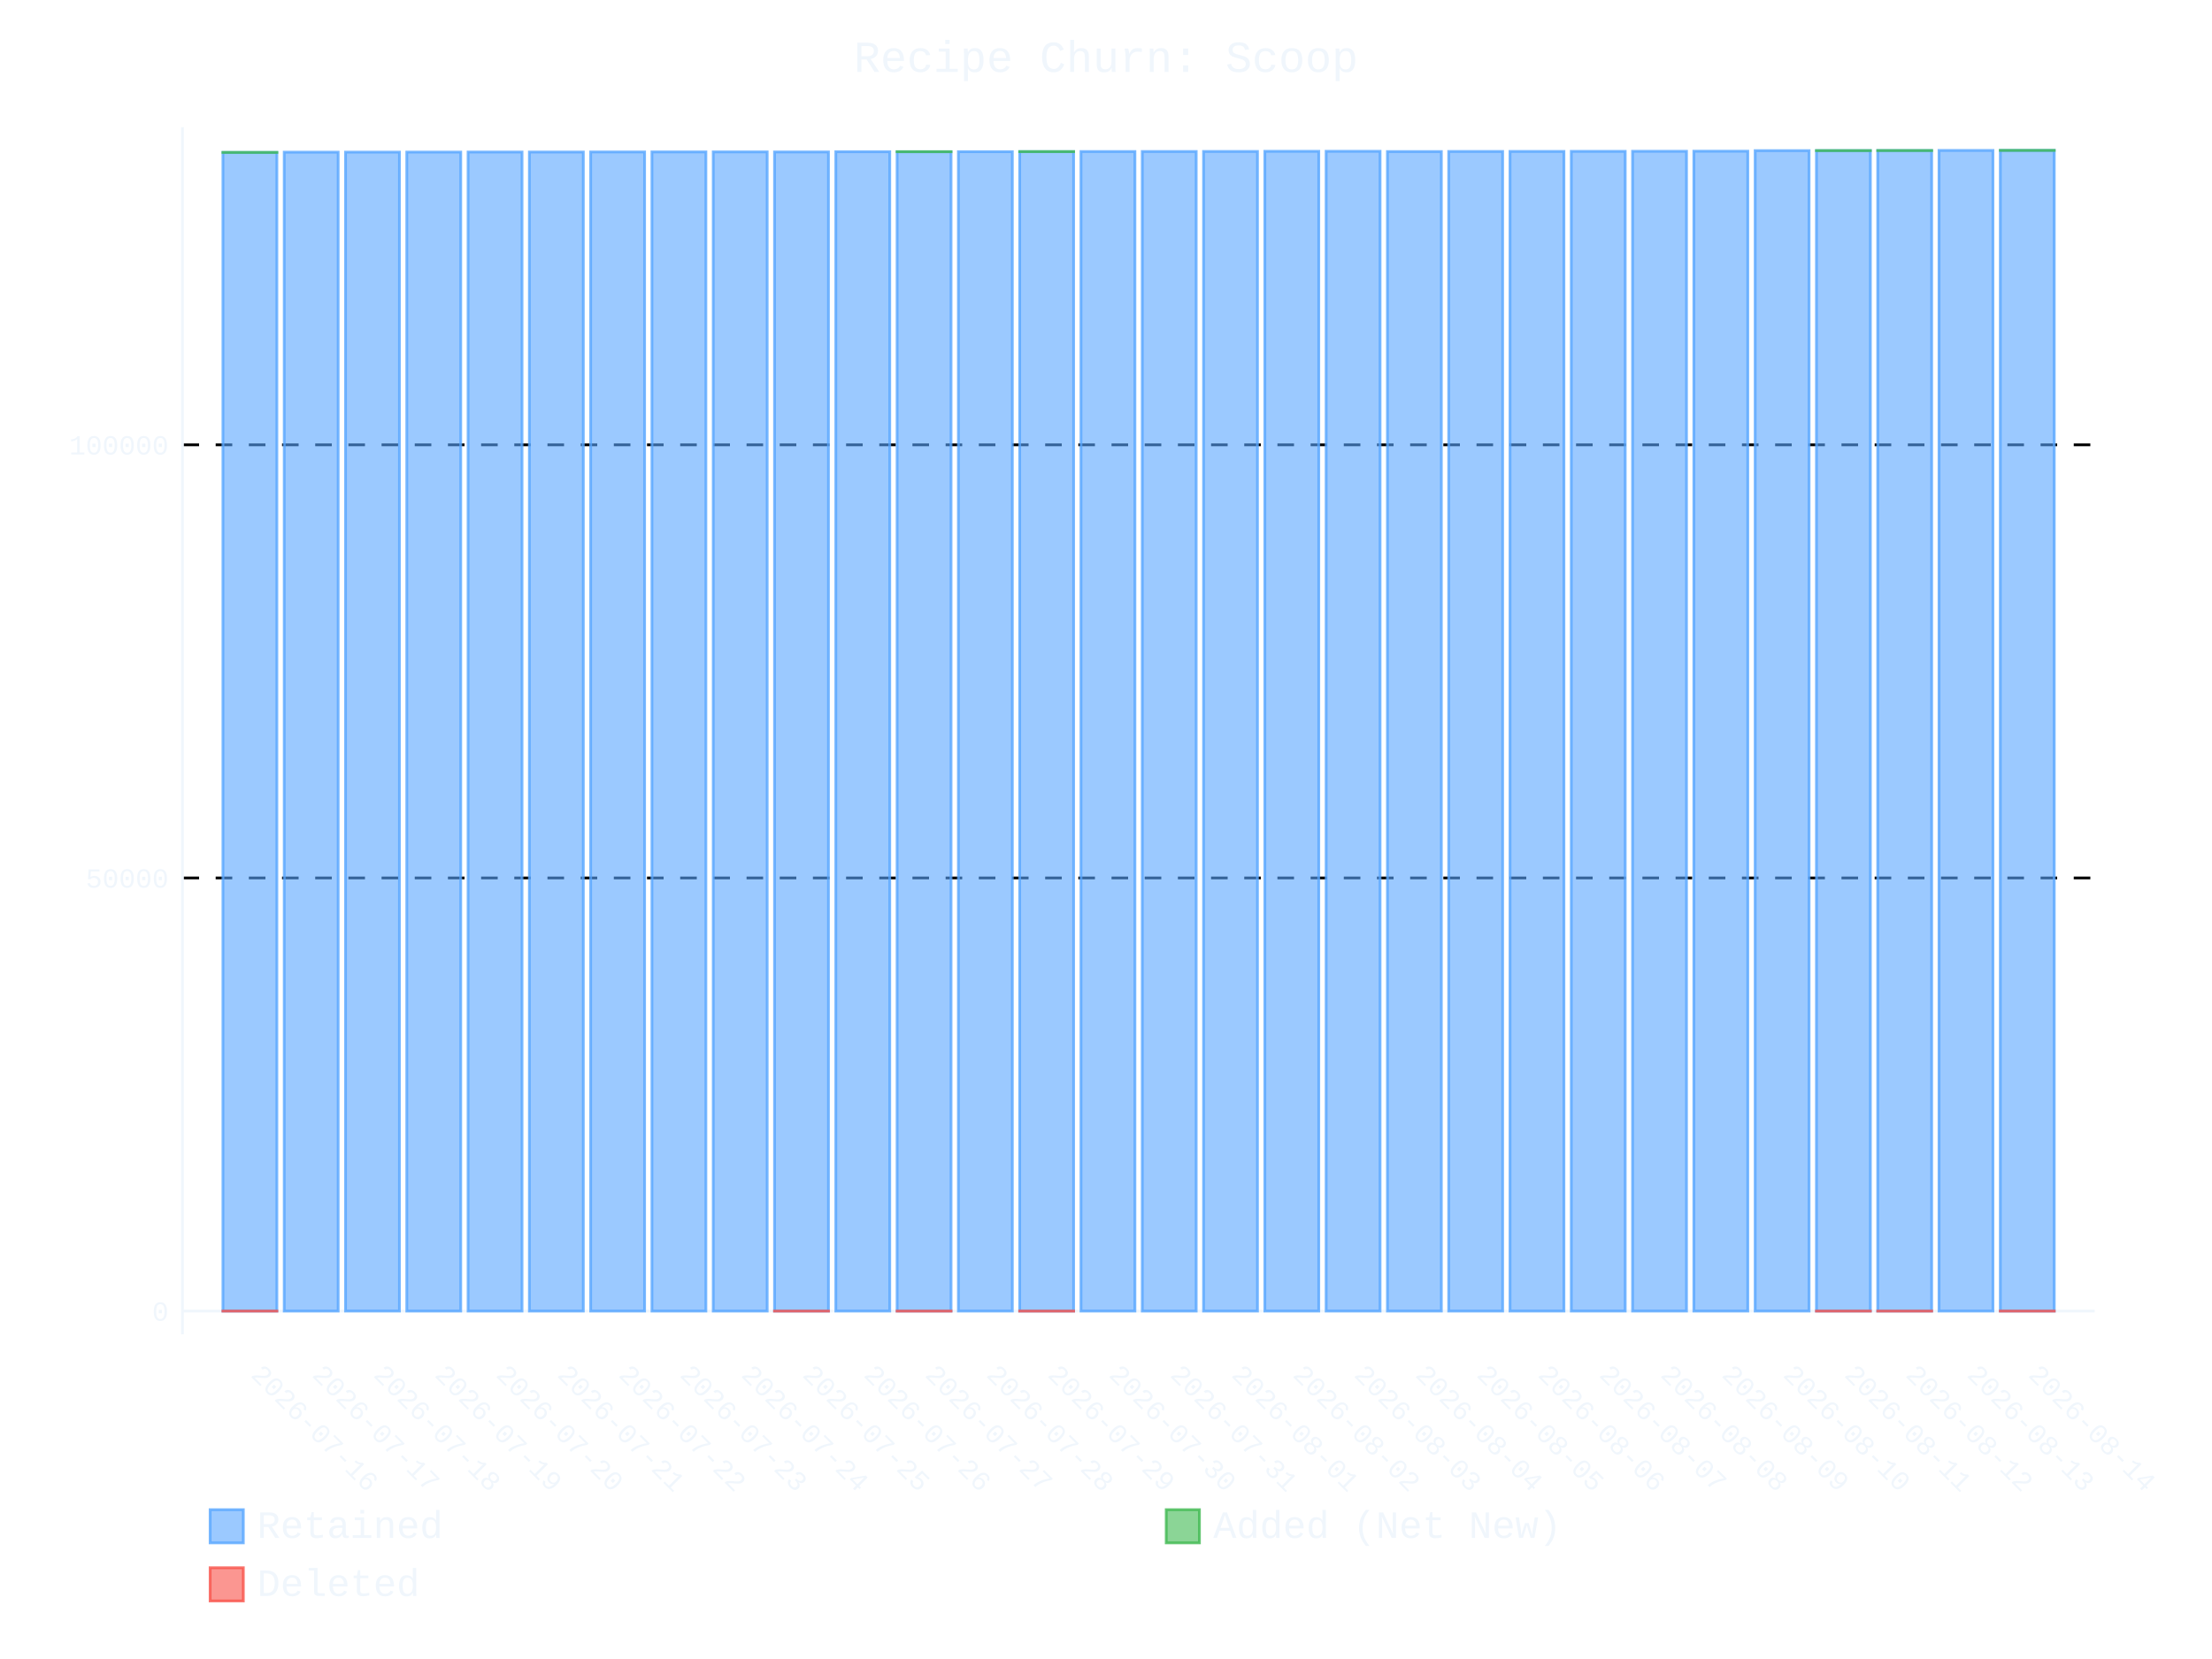
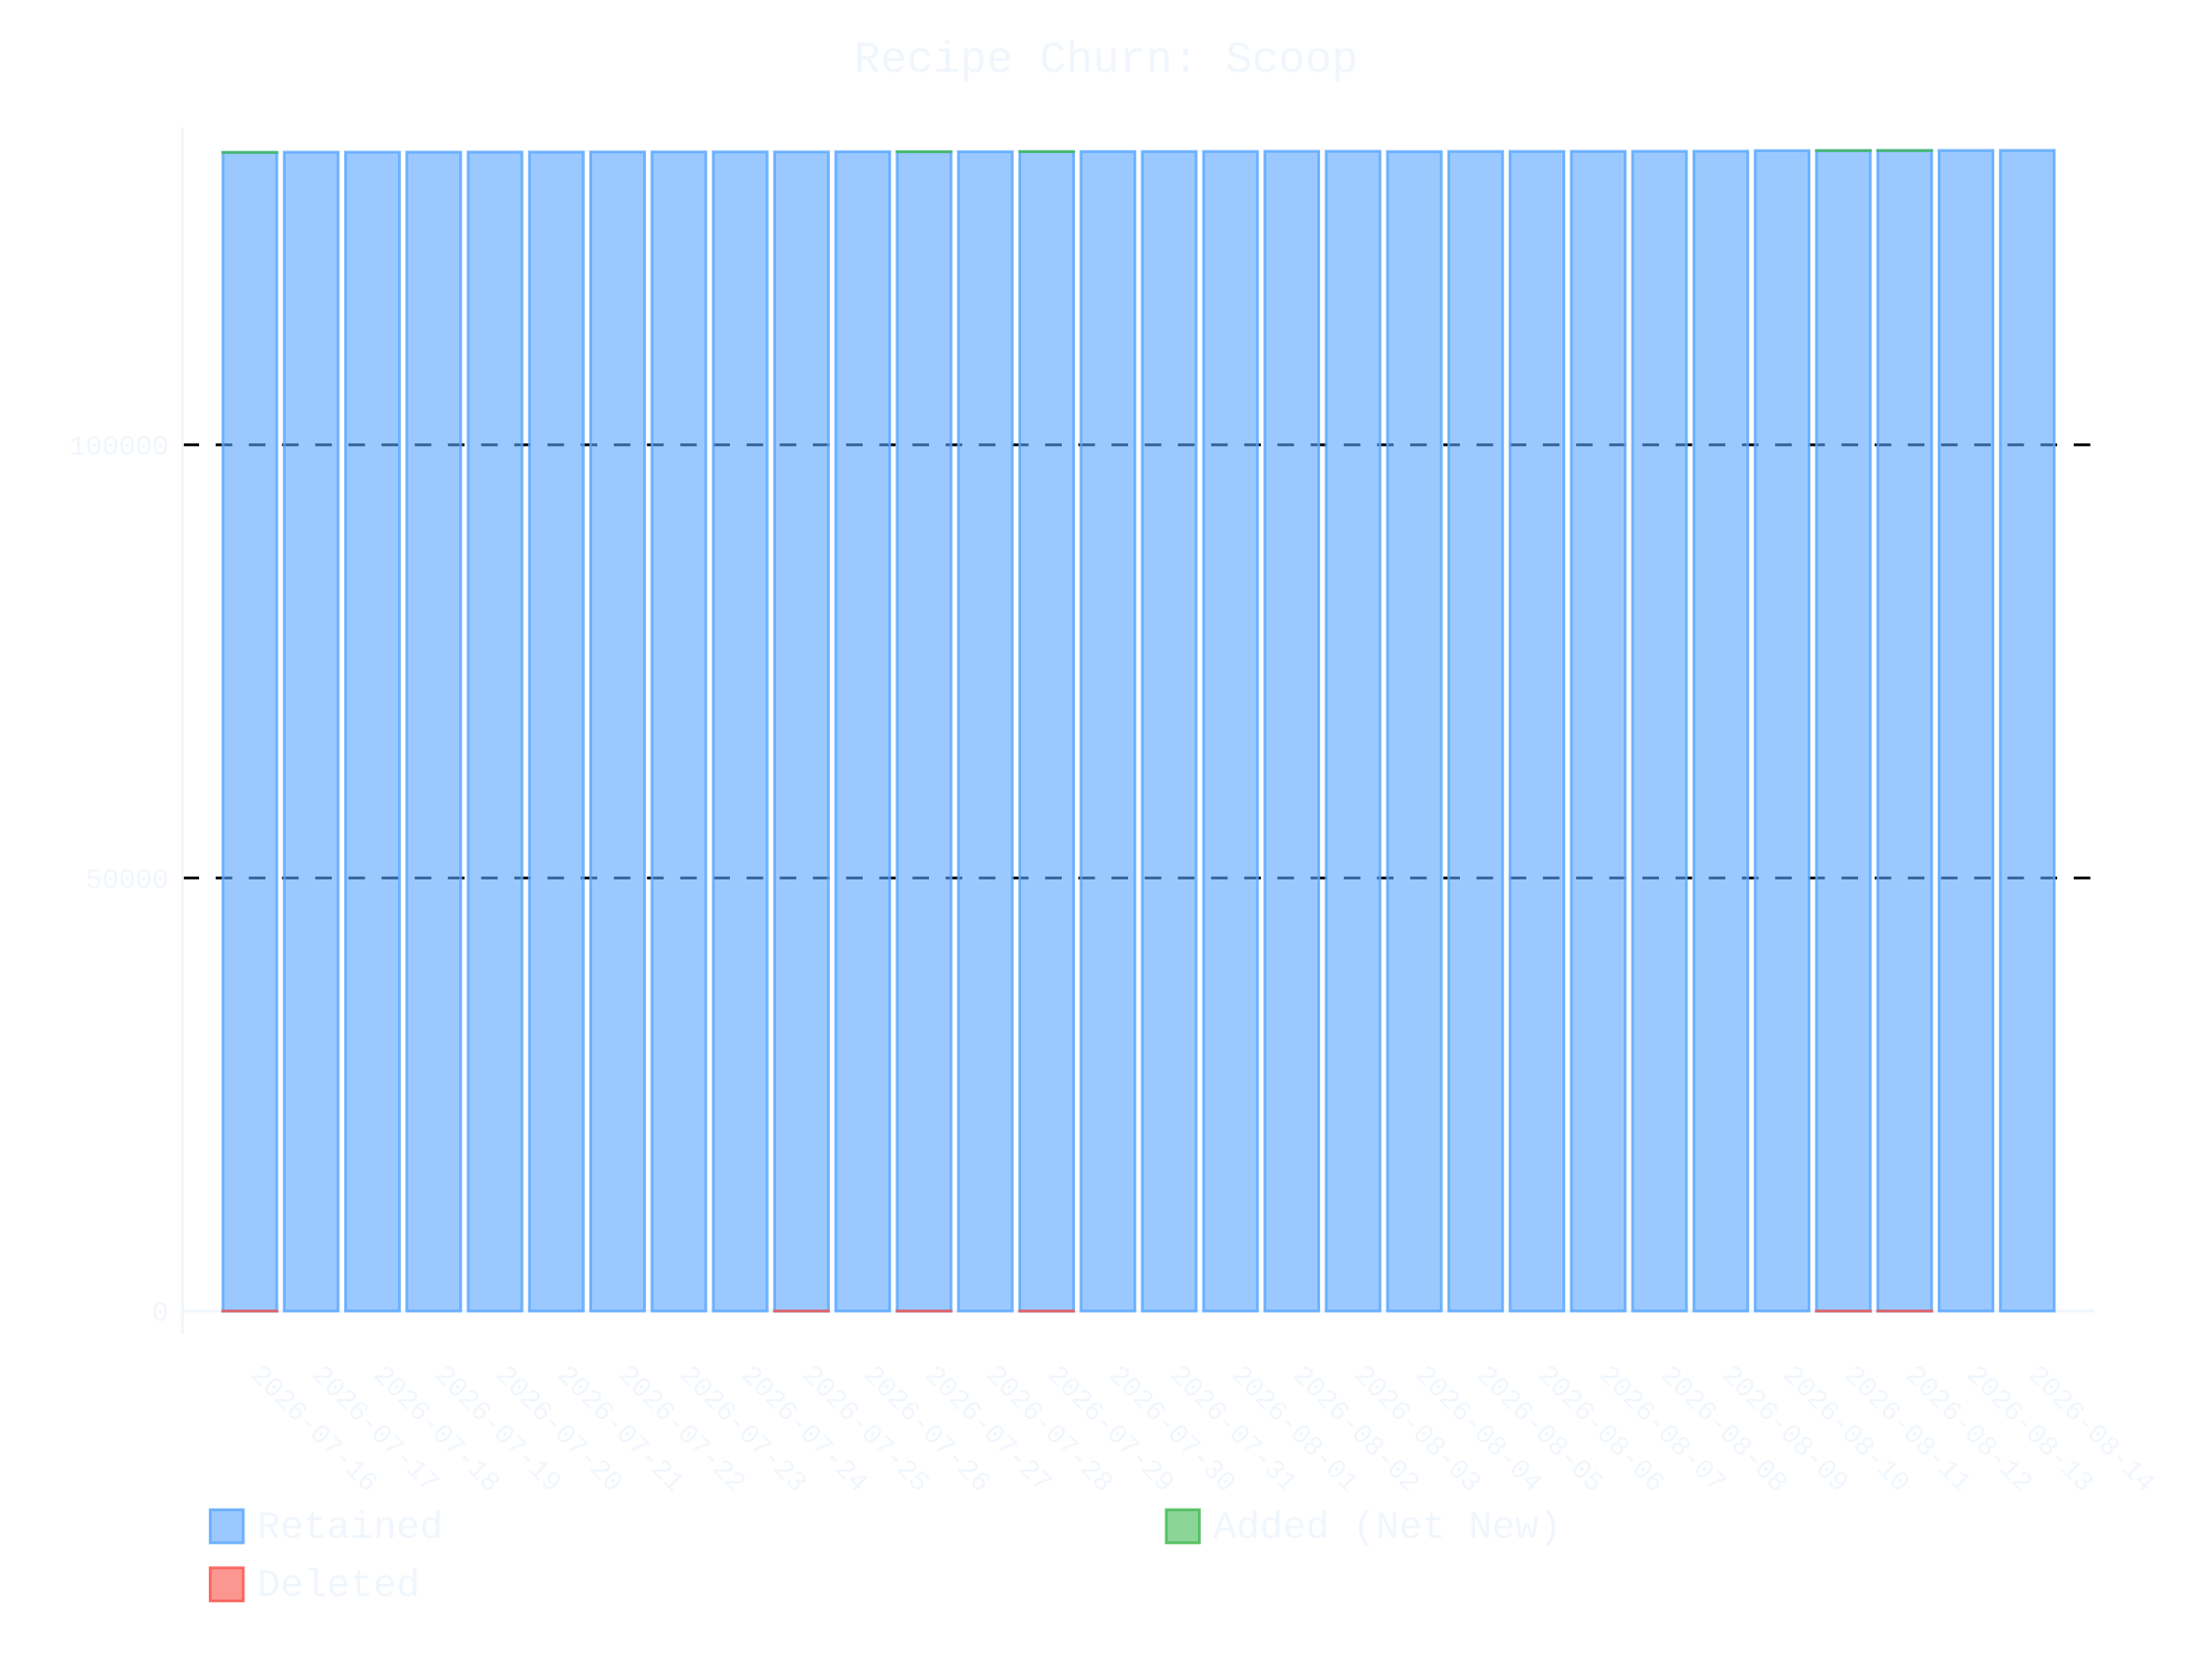
- <svg xmlns="http://www.w3.org/2000/svg" id="chart-7a1ff780-8d83-4e7b-adf7-26cdc586573e" class="pygal-chart" viewBox="0 0 800 600">
+ <svg xmlns="http://www.w3.org/2000/svg" id="chart-4502ed63-531d-41f8-8bf2-ad28dbf68a5e" class="pygal-chart" viewBox="0 0 800 600">
  <defs>
-     <style type="text/css">#chart-7a1ff780-8d83-4e7b-adf7-26cdc586573e{-webkit-user-select:none;-webkit-font-smoothing:antialiased;font-family:Consolas,"Liberation Mono",Menlo,Courier,monospace}#chart-7a1ff780-8d83-4e7b-adf7-26cdc586573e .title{font-family:Consolas,"Liberation Mono",Menlo,Courier,monospace;font-size:16px}#chart-7a1ff780-8d83-4e7b-adf7-26cdc586573e .legends .legend text{font-family:Consolas,"Liberation Mono",Menlo,Courier,monospace;font-size:14px}#chart-7a1ff780-8d83-4e7b-adf7-26cdc586573e .axis text{font-family:Consolas,"Liberation Mono",Menlo,Courier,monospace;font-size:10px}#chart-7a1ff780-8d83-4e7b-adf7-26cdc586573e .axis text.major{font-family:Consolas,"Liberation Mono",Menlo,Courier,monospace;font-size:10px}#chart-7a1ff780-8d83-4e7b-adf7-26cdc586573e .text-overlay text.value{font-family:Consolas,"Liberation Mono",Menlo,Courier,monospace;font-size:16px}#chart-7a1ff780-8d83-4e7b-adf7-26cdc586573e .text-overlay text.label{font-family:Consolas,"Liberation Mono",Menlo,Courier,monospace;font-size:10px}#chart-7a1ff780-8d83-4e7b-adf7-26cdc586573e .tooltip{font-family:Consolas,"Liberation Mono",Menlo,Courier,monospace;font-size:14px}#chart-7a1ff780-8d83-4e7b-adf7-26cdc586573e text.no_data{font-family:Consolas,"Liberation Mono",Menlo,Courier,monospace;font-size:64px}
- #chart-7a1ff780-8d83-4e7b-adf7-26cdc586573e{background-color:transparent}#chart-7a1ff780-8d83-4e7b-adf7-26cdc586573e path,#chart-7a1ff780-8d83-4e7b-adf7-26cdc586573e line,#chart-7a1ff780-8d83-4e7b-adf7-26cdc586573e rect,#chart-7a1ff780-8d83-4e7b-adf7-26cdc586573e circle{-webkit-transition:400ms ease-in;-moz-transition:400ms ease-in;transition:400ms ease-in}#chart-7a1ff780-8d83-4e7b-adf7-26cdc586573e .graph &gt; .background{fill:transparent}#chart-7a1ff780-8d83-4e7b-adf7-26cdc586573e .plot &gt; .background{fill:transparent}#chart-7a1ff780-8d83-4e7b-adf7-26cdc586573e .graph{fill:#f0f6fc}#chart-7a1ff780-8d83-4e7b-adf7-26cdc586573e text.no_data{fill:#f0f6fc}#chart-7a1ff780-8d83-4e7b-adf7-26cdc586573e .title{fill:#f0f6fc}#chart-7a1ff780-8d83-4e7b-adf7-26cdc586573e .legends .legend text{fill:#f0f6fc}#chart-7a1ff780-8d83-4e7b-adf7-26cdc586573e .legends .legend:hover text{fill:#f0f6fc}#chart-7a1ff780-8d83-4e7b-adf7-26cdc586573e .axis .line{stroke:#f0f6fc}#chart-7a1ff780-8d83-4e7b-adf7-26cdc586573e .axis .guide.line{stroke:#9198a1}#chart-7a1ff780-8d83-4e7b-adf7-26cdc586573e .axis .major.line{stroke:#f0f6fc}#chart-7a1ff780-8d83-4e7b-adf7-26cdc586573e .axis text.major{fill:#f0f6fc}#chart-7a1ff780-8d83-4e7b-adf7-26cdc586573e .axis.y .guides:hover .guide.line,#chart-7a1ff780-8d83-4e7b-adf7-26cdc586573e .line-graph .axis.x .guides:hover .guide.line,#chart-7a1ff780-8d83-4e7b-adf7-26cdc586573e .stackedline-graph .axis.x .guides:hover .guide.line,#chart-7a1ff780-8d83-4e7b-adf7-26cdc586573e .xy-graph .axis.x .guides:hover .guide.line{stroke:#f0f6fc}#chart-7a1ff780-8d83-4e7b-adf7-26cdc586573e .axis .guides:hover text{fill:#f0f6fc}#chart-7a1ff780-8d83-4e7b-adf7-26cdc586573e .reactive{fill-opacity:.6;stroke-opacity:.8;stroke-width:1}#chart-7a1ff780-8d83-4e7b-adf7-26cdc586573e .ci{stroke:#f0f6fc}#chart-7a1ff780-8d83-4e7b-adf7-26cdc586573e .reactive.active,#chart-7a1ff780-8d83-4e7b-adf7-26cdc586573e .active .reactive{fill-opacity:.9;stroke-opacity:.9;stroke-width:4}#chart-7a1ff780-8d83-4e7b-adf7-26cdc586573e .ci .reactive.active{stroke-width:1.5}#chart-7a1ff780-8d83-4e7b-adf7-26cdc586573e .series text{fill:#f0f6fc}#chart-7a1ff780-8d83-4e7b-adf7-26cdc586573e .tooltip rect{fill:transparent;stroke:#f0f6fc;-webkit-transition:opacity 400ms ease-in;-moz-transition:opacity 400ms ease-in;transition:opacity 400ms ease-in}#chart-7a1ff780-8d83-4e7b-adf7-26cdc586573e .tooltip .label{fill:#f0f6fc}#chart-7a1ff780-8d83-4e7b-adf7-26cdc586573e .tooltip .label{fill:#f0f6fc}#chart-7a1ff780-8d83-4e7b-adf7-26cdc586573e .tooltip .legend{font-size:.8em;fill:#9198a1}#chart-7a1ff780-8d83-4e7b-adf7-26cdc586573e .tooltip .x_label{font-size:.6em;fill:#f0f6fc}#chart-7a1ff780-8d83-4e7b-adf7-26cdc586573e .tooltip .xlink{font-size:.5em;text-decoration:underline}#chart-7a1ff780-8d83-4e7b-adf7-26cdc586573e .tooltip .value{font-size:1.5em}#chart-7a1ff780-8d83-4e7b-adf7-26cdc586573e .bound{font-size:.5em}#chart-7a1ff780-8d83-4e7b-adf7-26cdc586573e .max-value{font-size:.75em;fill:#9198a1}#chart-7a1ff780-8d83-4e7b-adf7-26cdc586573e .map-element{fill:transparent;stroke:#9198a1 !important}#chart-7a1ff780-8d83-4e7b-adf7-26cdc586573e .map-element .reactive{fill-opacity:inherit;stroke-opacity:inherit}#chart-7a1ff780-8d83-4e7b-adf7-26cdc586573e .color-0,#chart-7a1ff780-8d83-4e7b-adf7-26cdc586573e .color-0 a:visited{stroke:#58a6ff;fill:#58a6ff}#chart-7a1ff780-8d83-4e7b-adf7-26cdc586573e .color-1,#chart-7a1ff780-8d83-4e7b-adf7-26cdc586573e .color-1 a:visited{stroke:#3fb950;fill:#3fb950}#chart-7a1ff780-8d83-4e7b-adf7-26cdc586573e .color-2,#chart-7a1ff780-8d83-4e7b-adf7-26cdc586573e .color-2 a:visited{stroke:#f85149;fill:#f85149}#chart-7a1ff780-8d83-4e7b-adf7-26cdc586573e .text-overlay .color-0 text{fill:black}#chart-7a1ff780-8d83-4e7b-adf7-26cdc586573e .text-overlay .color-1 text{fill:black}#chart-7a1ff780-8d83-4e7b-adf7-26cdc586573e .text-overlay .color-2 text{fill:black}
- #chart-7a1ff780-8d83-4e7b-adf7-26cdc586573e text.no_data{text-anchor:middle}#chart-7a1ff780-8d83-4e7b-adf7-26cdc586573e .guide.line{fill:none}#chart-7a1ff780-8d83-4e7b-adf7-26cdc586573e .centered{text-anchor:middle}#chart-7a1ff780-8d83-4e7b-adf7-26cdc586573e .title{text-anchor:middle}#chart-7a1ff780-8d83-4e7b-adf7-26cdc586573e .legends .legend text{fill-opacity:1}#chart-7a1ff780-8d83-4e7b-adf7-26cdc586573e .axis.x text{text-anchor:middle}#chart-7a1ff780-8d83-4e7b-adf7-26cdc586573e .axis.x:not(.web) text[transform]{text-anchor:start}#chart-7a1ff780-8d83-4e7b-adf7-26cdc586573e .axis.x:not(.web) text[transform].backwards{text-anchor:end}#chart-7a1ff780-8d83-4e7b-adf7-26cdc586573e .axis.y text{text-anchor:end}#chart-7a1ff780-8d83-4e7b-adf7-26cdc586573e .axis.y text[transform].backwards{text-anchor:start}#chart-7a1ff780-8d83-4e7b-adf7-26cdc586573e .axis.y2 text{text-anchor:start}#chart-7a1ff780-8d83-4e7b-adf7-26cdc586573e .axis.y2 text[transform].backwards{text-anchor:end}#chart-7a1ff780-8d83-4e7b-adf7-26cdc586573e .axis .guide.line{stroke-dasharray:4,4;stroke:black}#chart-7a1ff780-8d83-4e7b-adf7-26cdc586573e .axis .major.guide.line{stroke-dasharray:6,6;stroke:black}#chart-7a1ff780-8d83-4e7b-adf7-26cdc586573e .horizontal .axis.y .guide.line,#chart-7a1ff780-8d83-4e7b-adf7-26cdc586573e .horizontal .axis.y2 .guide.line,#chart-7a1ff780-8d83-4e7b-adf7-26cdc586573e .vertical .axis.x .guide.line{opacity:0}#chart-7a1ff780-8d83-4e7b-adf7-26cdc586573e .horizontal .axis.always_show .guide.line,#chart-7a1ff780-8d83-4e7b-adf7-26cdc586573e .vertical .axis.always_show .guide.line{opacity:1 !important}#chart-7a1ff780-8d83-4e7b-adf7-26cdc586573e .axis.y .guides:hover .guide.line,#chart-7a1ff780-8d83-4e7b-adf7-26cdc586573e .axis.y2 .guides:hover .guide.line,#chart-7a1ff780-8d83-4e7b-adf7-26cdc586573e .axis.x .guides:hover .guide.line{opacity:1}#chart-7a1ff780-8d83-4e7b-adf7-26cdc586573e .axis .guides:hover text{opacity:1}#chart-7a1ff780-8d83-4e7b-adf7-26cdc586573e .nofill{fill:none}#chart-7a1ff780-8d83-4e7b-adf7-26cdc586573e .subtle-fill{fill-opacity:.2}#chart-7a1ff780-8d83-4e7b-adf7-26cdc586573e .dot{stroke-width:1px;fill-opacity:1;stroke-opacity:1}#chart-7a1ff780-8d83-4e7b-adf7-26cdc586573e .dot.active{stroke-width:5px}#chart-7a1ff780-8d83-4e7b-adf7-26cdc586573e .dot.negative{fill:transparent}#chart-7a1ff780-8d83-4e7b-adf7-26cdc586573e text,#chart-7a1ff780-8d83-4e7b-adf7-26cdc586573e tspan{stroke:none !important}#chart-7a1ff780-8d83-4e7b-adf7-26cdc586573e .series text.active{opacity:1}#chart-7a1ff780-8d83-4e7b-adf7-26cdc586573e .tooltip rect{fill-opacity:.95;stroke-width:.5}#chart-7a1ff780-8d83-4e7b-adf7-26cdc586573e .tooltip text{fill-opacity:1}#chart-7a1ff780-8d83-4e7b-adf7-26cdc586573e .showable{visibility:hidden}#chart-7a1ff780-8d83-4e7b-adf7-26cdc586573e .showable.shown{visibility:visible}#chart-7a1ff780-8d83-4e7b-adf7-26cdc586573e .gauge-background{fill:rgba(229,229,229,1);stroke:none}#chart-7a1ff780-8d83-4e7b-adf7-26cdc586573e .bg-lines{stroke:transparent;stroke-width:2px}</style>
+     <style type="text/css">#chart-4502ed63-531d-41f8-8bf2-ad28dbf68a5e{-webkit-user-select:none;-webkit-font-smoothing:antialiased;font-family:Consolas,"Liberation Mono",Menlo,Courier,monospace}#chart-4502ed63-531d-41f8-8bf2-ad28dbf68a5e .title{font-family:Consolas,"Liberation Mono",Menlo,Courier,monospace;font-size:16px}#chart-4502ed63-531d-41f8-8bf2-ad28dbf68a5e .legends .legend text{font-family:Consolas,"Liberation Mono",Menlo,Courier,monospace;font-size:14px}#chart-4502ed63-531d-41f8-8bf2-ad28dbf68a5e .axis text{font-family:Consolas,"Liberation Mono",Menlo,Courier,monospace;font-size:10px}#chart-4502ed63-531d-41f8-8bf2-ad28dbf68a5e .axis text.major{font-family:Consolas,"Liberation Mono",Menlo,Courier,monospace;font-size:10px}#chart-4502ed63-531d-41f8-8bf2-ad28dbf68a5e .text-overlay text.value{font-family:Consolas,"Liberation Mono",Menlo,Courier,monospace;font-size:16px}#chart-4502ed63-531d-41f8-8bf2-ad28dbf68a5e .text-overlay text.label{font-family:Consolas,"Liberation Mono",Menlo,Courier,monospace;font-size:10px}#chart-4502ed63-531d-41f8-8bf2-ad28dbf68a5e .tooltip{font-family:Consolas,"Liberation Mono",Menlo,Courier,monospace;font-size:14px}#chart-4502ed63-531d-41f8-8bf2-ad28dbf68a5e text.no_data{font-family:Consolas,"Liberation Mono",Menlo,Courier,monospace;font-size:64px}
+ #chart-4502ed63-531d-41f8-8bf2-ad28dbf68a5e{background-color:transparent}#chart-4502ed63-531d-41f8-8bf2-ad28dbf68a5e path,#chart-4502ed63-531d-41f8-8bf2-ad28dbf68a5e line,#chart-4502ed63-531d-41f8-8bf2-ad28dbf68a5e rect,#chart-4502ed63-531d-41f8-8bf2-ad28dbf68a5e circle{-webkit-transition:400ms ease-in;-moz-transition:400ms ease-in;transition:400ms ease-in}#chart-4502ed63-531d-41f8-8bf2-ad28dbf68a5e .graph &gt; .background{fill:transparent}#chart-4502ed63-531d-41f8-8bf2-ad28dbf68a5e .plot &gt; .background{fill:transparent}#chart-4502ed63-531d-41f8-8bf2-ad28dbf68a5e .graph{fill:#f0f6fc}#chart-4502ed63-531d-41f8-8bf2-ad28dbf68a5e text.no_data{fill:#f0f6fc}#chart-4502ed63-531d-41f8-8bf2-ad28dbf68a5e .title{fill:#f0f6fc}#chart-4502ed63-531d-41f8-8bf2-ad28dbf68a5e .legends .legend text{fill:#f0f6fc}#chart-4502ed63-531d-41f8-8bf2-ad28dbf68a5e .legends .legend:hover text{fill:#f0f6fc}#chart-4502ed63-531d-41f8-8bf2-ad28dbf68a5e .axis .line{stroke:#f0f6fc}#chart-4502ed63-531d-41f8-8bf2-ad28dbf68a5e .axis .guide.line{stroke:#9198a1}#chart-4502ed63-531d-41f8-8bf2-ad28dbf68a5e .axis .major.line{stroke:#f0f6fc}#chart-4502ed63-531d-41f8-8bf2-ad28dbf68a5e .axis text.major{fill:#f0f6fc}#chart-4502ed63-531d-41f8-8bf2-ad28dbf68a5e .axis.y .guides:hover .guide.line,#chart-4502ed63-531d-41f8-8bf2-ad28dbf68a5e .line-graph .axis.x .guides:hover .guide.line,#chart-4502ed63-531d-41f8-8bf2-ad28dbf68a5e .stackedline-graph .axis.x .guides:hover .guide.line,#chart-4502ed63-531d-41f8-8bf2-ad28dbf68a5e .xy-graph .axis.x .guides:hover .guide.line{stroke:#f0f6fc}#chart-4502ed63-531d-41f8-8bf2-ad28dbf68a5e .axis .guides:hover text{fill:#f0f6fc}#chart-4502ed63-531d-41f8-8bf2-ad28dbf68a5e .reactive{fill-opacity:.6;stroke-opacity:.8;stroke-width:1}#chart-4502ed63-531d-41f8-8bf2-ad28dbf68a5e .ci{stroke:#f0f6fc}#chart-4502ed63-531d-41f8-8bf2-ad28dbf68a5e .reactive.active,#chart-4502ed63-531d-41f8-8bf2-ad28dbf68a5e .active .reactive{fill-opacity:.9;stroke-opacity:.9;stroke-width:4}#chart-4502ed63-531d-41f8-8bf2-ad28dbf68a5e .ci .reactive.active{stroke-width:1.5}#chart-4502ed63-531d-41f8-8bf2-ad28dbf68a5e .series text{fill:#f0f6fc}#chart-4502ed63-531d-41f8-8bf2-ad28dbf68a5e .tooltip rect{fill:transparent;stroke:#f0f6fc;-webkit-transition:opacity 400ms ease-in;-moz-transition:opacity 400ms ease-in;transition:opacity 400ms ease-in}#chart-4502ed63-531d-41f8-8bf2-ad28dbf68a5e .tooltip .label{fill:#f0f6fc}#chart-4502ed63-531d-41f8-8bf2-ad28dbf68a5e .tooltip .label{fill:#f0f6fc}#chart-4502ed63-531d-41f8-8bf2-ad28dbf68a5e .tooltip .legend{font-size:.8em;fill:#9198a1}#chart-4502ed63-531d-41f8-8bf2-ad28dbf68a5e .tooltip .x_label{font-size:.6em;fill:#f0f6fc}#chart-4502ed63-531d-41f8-8bf2-ad28dbf68a5e .tooltip .xlink{font-size:.5em;text-decoration:underline}#chart-4502ed63-531d-41f8-8bf2-ad28dbf68a5e .tooltip .value{font-size:1.5em}#chart-4502ed63-531d-41f8-8bf2-ad28dbf68a5e .bound{font-size:.5em}#chart-4502ed63-531d-41f8-8bf2-ad28dbf68a5e .max-value{font-size:.75em;fill:#9198a1}#chart-4502ed63-531d-41f8-8bf2-ad28dbf68a5e .map-element{fill:transparent;stroke:#9198a1 !important}#chart-4502ed63-531d-41f8-8bf2-ad28dbf68a5e .map-element .reactive{fill-opacity:inherit;stroke-opacity:inherit}#chart-4502ed63-531d-41f8-8bf2-ad28dbf68a5e .color-0,#chart-4502ed63-531d-41f8-8bf2-ad28dbf68a5e .color-0 a:visited{stroke:#58a6ff;fill:#58a6ff}#chart-4502ed63-531d-41f8-8bf2-ad28dbf68a5e .color-1,#chart-4502ed63-531d-41f8-8bf2-ad28dbf68a5e .color-1 a:visited{stroke:#3fb950;fill:#3fb950}#chart-4502ed63-531d-41f8-8bf2-ad28dbf68a5e .color-2,#chart-4502ed63-531d-41f8-8bf2-ad28dbf68a5e .color-2 a:visited{stroke:#f85149;fill:#f85149}#chart-4502ed63-531d-41f8-8bf2-ad28dbf68a5e .text-overlay .color-0 text{fill:black}#chart-4502ed63-531d-41f8-8bf2-ad28dbf68a5e .text-overlay .color-1 text{fill:black}#chart-4502ed63-531d-41f8-8bf2-ad28dbf68a5e .text-overlay .color-2 text{fill:black}
+ #chart-4502ed63-531d-41f8-8bf2-ad28dbf68a5e text.no_data{text-anchor:middle}#chart-4502ed63-531d-41f8-8bf2-ad28dbf68a5e .guide.line{fill:none}#chart-4502ed63-531d-41f8-8bf2-ad28dbf68a5e .centered{text-anchor:middle}#chart-4502ed63-531d-41f8-8bf2-ad28dbf68a5e .title{text-anchor:middle}#chart-4502ed63-531d-41f8-8bf2-ad28dbf68a5e .legends .legend text{fill-opacity:1}#chart-4502ed63-531d-41f8-8bf2-ad28dbf68a5e .axis.x text{text-anchor:middle}#chart-4502ed63-531d-41f8-8bf2-ad28dbf68a5e .axis.x:not(.web) text[transform]{text-anchor:start}#chart-4502ed63-531d-41f8-8bf2-ad28dbf68a5e .axis.x:not(.web) text[transform].backwards{text-anchor:end}#chart-4502ed63-531d-41f8-8bf2-ad28dbf68a5e .axis.y text{text-anchor:end}#chart-4502ed63-531d-41f8-8bf2-ad28dbf68a5e .axis.y text[transform].backwards{text-anchor:start}#chart-4502ed63-531d-41f8-8bf2-ad28dbf68a5e .axis.y2 text{text-anchor:start}#chart-4502ed63-531d-41f8-8bf2-ad28dbf68a5e .axis.y2 text[transform].backwards{text-anchor:end}#chart-4502ed63-531d-41f8-8bf2-ad28dbf68a5e .axis .guide.line{stroke-dasharray:4,4;stroke:black}#chart-4502ed63-531d-41f8-8bf2-ad28dbf68a5e .axis .major.guide.line{stroke-dasharray:6,6;stroke:black}#chart-4502ed63-531d-41f8-8bf2-ad28dbf68a5e .horizontal .axis.y .guide.line,#chart-4502ed63-531d-41f8-8bf2-ad28dbf68a5e .horizontal .axis.y2 .guide.line,#chart-4502ed63-531d-41f8-8bf2-ad28dbf68a5e .vertical .axis.x .guide.line{opacity:0}#chart-4502ed63-531d-41f8-8bf2-ad28dbf68a5e .horizontal .axis.always_show .guide.line,#chart-4502ed63-531d-41f8-8bf2-ad28dbf68a5e .vertical .axis.always_show .guide.line{opacity:1 !important}#chart-4502ed63-531d-41f8-8bf2-ad28dbf68a5e .axis.y .guides:hover .guide.line,#chart-4502ed63-531d-41f8-8bf2-ad28dbf68a5e .axis.y2 .guides:hover .guide.line,#chart-4502ed63-531d-41f8-8bf2-ad28dbf68a5e .axis.x .guides:hover .guide.line{opacity:1}#chart-4502ed63-531d-41f8-8bf2-ad28dbf68a5e .axis .guides:hover text{opacity:1}#chart-4502ed63-531d-41f8-8bf2-ad28dbf68a5e .nofill{fill:none}#chart-4502ed63-531d-41f8-8bf2-ad28dbf68a5e .subtle-fill{fill-opacity:.2}#chart-4502ed63-531d-41f8-8bf2-ad28dbf68a5e .dot{stroke-width:1px;fill-opacity:1;stroke-opacity:1}#chart-4502ed63-531d-41f8-8bf2-ad28dbf68a5e .dot.active{stroke-width:5px}#chart-4502ed63-531d-41f8-8bf2-ad28dbf68a5e .dot.negative{fill:transparent}#chart-4502ed63-531d-41f8-8bf2-ad28dbf68a5e text,#chart-4502ed63-531d-41f8-8bf2-ad28dbf68a5e tspan{stroke:none !important}#chart-4502ed63-531d-41f8-8bf2-ad28dbf68a5e .series text.active{opacity:1}#chart-4502ed63-531d-41f8-8bf2-ad28dbf68a5e .tooltip rect{fill-opacity:.95;stroke-width:.5}#chart-4502ed63-531d-41f8-8bf2-ad28dbf68a5e .tooltip text{fill-opacity:1}#chart-4502ed63-531d-41f8-8bf2-ad28dbf68a5e .showable{visibility:hidden}#chart-4502ed63-531d-41f8-8bf2-ad28dbf68a5e .showable.shown{visibility:visible}#chart-4502ed63-531d-41f8-8bf2-ad28dbf68a5e .gauge-background{fill:rgba(229,229,229,1);stroke:none}#chart-4502ed63-531d-41f8-8bf2-ad28dbf68a5e .bg-lines{stroke:transparent;stroke-width:2px}</style>
  </defs>
  <g class="graph stackedbar-graph vertical">
    <rect x="0" y="0" width="800" height="600" class="background" />
    <g transform="translate(66, 46)" class="plot">
      <rect x="0" y="0" width="691.574" height="436.574" class="background" />
      <g class="axis y always_show">
        <g class="guides">
          <path d="M0 428.165 h691.574" class="axis major line" />
          <text x="-5" y="431.665" class="major">0</text>
        </g>
        <g class="guides">
          <path d="M0 271.523 h691.574" class="major guide line" />
          <text x="-5" y="275.023" class="major">50000</text>
        </g>
        <g class="guides">
          <path d="M0 114.881 h691.574" class="major guide line" />
          <text x="-5" y="118.381" class="major">100000</text>
        </g>
      </g>
      <g class="axis x">
        <path d="M0 0 v436.574" class="line" />
        <g class="guides">
          <path d="M24.382 0 v436.574" class="guide line" />
          <text x="24.382" y="451.574" class="" transform="rotate(45 24.3824 451.5736)">2026-07-16</text>
        </g>
        <g class="guides">
          <path d="M46.548 0 v436.574" class="guide line" />
          <text x="46.548" y="451.574" class="" transform="rotate(45 46.54822 451.5736)">2026-07-17</text>
        </g>
        <g class="guides">
          <path d="M68.714 0 v436.574" class="guide line" />
          <text x="68.714" y="451.574" class="" transform="rotate(45 68.71404 451.5736)">2026-07-18</text>
        </g>
        <g class="guides">
          <path d="M90.88 0 v436.574" class="guide line" />
          <text x="90.88" y="451.574" class="" transform="rotate(45 90.87986 451.5736)">2026-07-19</text>
        </g>
        <g class="guides">
          <path d="M113.046 0 v436.574" class="guide line" />
          <text x="113.046" y="451.574" class="" transform="rotate(45 113.0457 451.5736)">2026-07-20</text>
        </g>
        <g class="guides">
          <path d="M135.212 0 v436.574" class="guide line" />
          <text x="135.212" y="451.574" class="" transform="rotate(45 135.2115 451.5736)">2026-07-21</text>
        </g>
        <g class="guides">
          <path d="M157.377 0 v436.574" class="guide line" />
          <text x="157.377" y="451.574" class="" transform="rotate(45 157.3773 451.5736)">2026-07-22</text>
        </g>
        <g class="guides">
          <path d="M179.543 0 v436.574" class="guide line" />
          <text x="179.543" y="451.574" class="" transform="rotate(45 179.5431 451.5736)">2026-07-23</text>
        </g>
        <g class="guides">
          <path d="M201.709 0 v436.574" class="guide line" />
          <text x="201.709" y="451.574" class="" transform="rotate(45 201.709 451.5736)">2026-07-24</text>
        </g>
        <g class="guides">
          <path d="M223.875 0 v436.574" class="guide line" />
          <text x="223.875" y="451.574" class="" transform="rotate(45 223.8748 451.5736)">2026-07-25</text>
        </g>
        <g class="guides">
          <path d="M246.041 0 v436.574" class="guide line" />
          <text x="246.041" y="451.574" class="" transform="rotate(45 246.0406 451.5736)">2026-07-26</text>
        </g>
        <g class="guides">
          <path d="M268.206 0 v436.574" class="guide line" />
          <text x="268.206" y="451.574" class="" transform="rotate(45 268.2064 451.5736)">2026-07-27</text>
        </g>
        <g class="guides">
          <path d="M290.372 0 v436.574" class="guide line" />
          <text x="290.372" y="451.574" class="" transform="rotate(45 290.3722 451.5736)">2026-07-28</text>
        </g>
        <g class="guides">
          <path d="M312.538 0 v436.574" class="guide line" />
          <text x="312.538" y="451.574" class="" transform="rotate(45 312.5381 451.5736)">2026-07-29</text>
        </g>
        <g class="guides">
          <path d="M334.704 0 v436.574" class="guide line" />
          <text x="334.704" y="451.574" class="" transform="rotate(45 334.7039 451.5736)">2026-07-30</text>
        </g>
        <g class="guides">
          <path d="M356.87 0 v436.574" class="guide line" />
          <text x="356.87" y="451.574" class="" transform="rotate(45 356.8697 451.5736)">2026-07-31</text>
        </g>
        <g class="guides">
          <path d="M379.036 0 v436.574" class="guide line" />
          <text x="379.036" y="451.574" class="" transform="rotate(45 379.0355 451.5736)">2026-08-01</text>
        </g>
        <g class="guides">
          <path d="M401.201 0 v436.574" class="guide line" />
          <text x="401.201" y="451.574" class="" transform="rotate(45 401.2013 451.5736)">2026-08-02</text>
        </g>
        <g class="guides">
          <path d="M423.367 0 v436.574" class="guide line" />
          <text x="423.367" y="451.574" class="" transform="rotate(45 423.3672 451.5736)">2026-08-03</text>
        </g>
        <g class="guides">
          <path d="M445.533 0 v436.574" class="guide line" />
          <text x="445.533" y="451.574" class="" transform="rotate(45 445.533 451.5736)">2026-08-04</text>
        </g>
        <g class="guides">
          <path d="M467.699 0 v436.574" class="guide line" />
          <text x="467.699" y="451.574" class="" transform="rotate(45 467.6988 451.5736)">2026-08-05</text>
        </g>
        <g class="guides">
          <path d="M489.865 0 v436.574" class="guide line" />
          <text x="489.865" y="451.574" class="" transform="rotate(45 489.8646 451.5736)">2026-08-06</text>
        </g>
        <g class="guides">
          <path d="M512.03 0 v436.574" class="guide line" />
          <text x="512.03" y="451.574" class="" transform="rotate(45 512.0304 451.5736)">2026-08-07</text>
        </g>
        <g class="guides">
          <path d="M534.196 0 v436.574" class="guide line" />
          <text x="534.196" y="451.574" class="" transform="rotate(45 534.1963 451.5736)">2026-08-08</text>
        </g>
        <g class="guides">
          <path d="M556.362 0 v436.574" class="guide line" />
          <text x="556.362" y="451.574" class="" transform="rotate(45 556.3621 451.5736)">2026-08-09</text>
        </g>
        <g class="guides">
          <path d="M578.528 0 v436.574" class="guide line" />
          <text x="578.528" y="451.574" class="" transform="rotate(45 578.5279 451.5736)">2026-08-10</text>
        </g>
        <g class="guides">
          <path d="M600.694 0 v436.574" class="guide line" />
          <text x="600.694" y="451.574" class="" transform="rotate(45 600.6937 451.5736)">2026-08-11</text>
        </g>
        <g class="guides">
          <path d="M622.86 0 v436.574" class="guide line" />
          <text x="622.86" y="451.574" class="" transform="rotate(45 622.8596 451.5736)">2026-08-12</text>
        </g>
        <g class="guides">
          <path d="M645.025 0 v436.574" class="guide line" />
          <text x="645.025" y="451.574" class="" transform="rotate(45 645.0254 451.5736)">2026-08-13</text>
        </g>
        <g class="guides">
          <path d="M667.191 0 v436.574" class="guide line" />
          <text x="667.191" y="451.574" class="" transform="rotate(45 667.1912 451.5736)">2026-08-14</text>
        </g>
      </g>
      <g class="series serie-0 color-0">
        <g class="bars">
          <g class="bar">
            <rect x="14.629" y="9.129" rx="0" ry="0" width="19.506" height="419.037" class="rect reactive tooltip-trigger" />
          </g>
          <g class="bar">
            <rect x="36.795" y="9.038" rx="0" ry="0" width="19.506" height="419.128" class="rect reactive tooltip-trigger" />
          </g>
          <g class="bar">
            <rect x="58.961" y="9.022" rx="0" ry="0" width="19.506" height="419.143" class="rect reactive tooltip-trigger" />
          </g>
          <g class="bar">
            <rect x="81.127" y="9.007" rx="0" ry="0" width="19.506" height="419.159" class="rect reactive tooltip-trigger" />
          </g>
          <g class="bar">
            <rect x="103.293" y="8.985" rx="0" ry="0" width="19.506" height="419.181" class="rect reactive tooltip-trigger" />
          </g>
          <g class="bar">
            <rect x="125.459" y="8.988" rx="0" ry="0" width="19.506" height="419.178" class="rect reactive tooltip-trigger" />
          </g>
          <g class="bar">
            <rect x="147.624" y="8.96" rx="0" ry="0" width="19.506" height="419.206" class="rect reactive tooltip-trigger" />
          </g>
          <g class="bar">
            <rect x="169.79" y="8.944" rx="0" ry="0" width="19.506" height="419.222" class="rect reactive tooltip-trigger" />
          </g>
          <g class="bar">
            <rect x="191.956" y="8.938" rx="0" ry="0" width="19.506" height="419.228" class="rect reactive tooltip-trigger" />
          </g>
          <g class="bar">
            <rect x="214.122" y="8.963" rx="0" ry="0" width="19.506" height="419.203" class="rect reactive tooltip-trigger" />
          </g>
          <g class="bar">
            <rect x="236.288" y="8.878" rx="0" ry="0" width="19.506" height="419.287" class="rect reactive tooltip-trigger" />
          </g>
          <g class="bar">
            <rect x="258.453" y="8.875" rx="0" ry="0" width="19.506" height="419.29" class="rect reactive tooltip-trigger" />
          </g>
          <g class="bar">
            <rect x="280.619" y="8.859" rx="0" ry="0" width="19.506" height="419.306" class="rect reactive tooltip-trigger" />
          </g>
          <g class="bar">
            <rect x="302.785" y="8.841" rx="0" ry="0" width="19.506" height="419.325" class="rect reactive tooltip-trigger" />
          </g>
          <g class="bar">
            <rect x="324.951" y="8.806" rx="0" ry="0" width="19.506" height="419.359" class="rect reactive tooltip-trigger" />
          </g>
          <g class="bar">
            <rect x="347.117" y="8.797" rx="0" ry="0" width="19.506" height="419.369" class="rect reactive tooltip-trigger" />
          </g>
          <g class="bar">
            <rect x="369.283" y="8.778" rx="0" ry="0" width="19.506" height="419.388" class="rect reactive tooltip-trigger" />
          </g>
          <g class="bar">
            <rect x="391.448" y="8.721" rx="0" ry="0" width="19.506" height="419.444" class="rect reactive tooltip-trigger" />
          </g>
          <g class="bar">
            <rect x="413.614" y="8.715" rx="0" ry="0" width="19.506" height="419.45" class="rect reactive tooltip-trigger" />
          </g>
          <g class="bar">
            <rect x="435.78" y="8.815" rx="0" ry="0" width="19.506" height="419.35" class="rect reactive tooltip-trigger" />
          </g>
          <g class="bar">
            <rect x="457.946" y="8.778" rx="0" ry="0" width="19.506" height="419.388" class="rect reactive tooltip-trigger" />
          </g>
          <g class="bar">
            <rect x="480.112" y="8.768" rx="0" ry="0" width="19.506" height="419.397" class="rect reactive tooltip-trigger" />
          </g>
          <g class="bar">
            <rect x="502.277" y="8.737" rx="0" ry="0" width="19.506" height="419.428" class="rect reactive tooltip-trigger" />
          </g>
          <g class="bar">
            <rect x="524.443" y="8.712" rx="0" ry="0" width="19.506" height="419.453" class="rect reactive tooltip-trigger" />
          </g>
          <g class="bar">
            <rect x="546.609" y="8.681" rx="0" ry="0" width="19.506" height="419.485" class="rect reactive tooltip-trigger" />
          </g>
          <g class="bar">
            <rect x="568.775" y="8.48" rx="0" ry="0" width="19.506" height="419.685" class="rect reactive tooltip-trigger" />
          </g>
          <g class="bar">
            <rect x="590.941" y="8.477" rx="0" ry="0" width="19.506" height="419.688" class="rect reactive tooltip-trigger" />
          </g>
          <g class="bar">
            <rect x="613.107" y="8.455" rx="0" ry="0" width="19.506" height="419.71" class="rect reactive tooltip-trigger" />
          </g>
          <g class="bar">
            <rect x="635.272" y="8.405" rx="0" ry="0" width="19.506" height="419.76" class="rect reactive tooltip-trigger" />
          </g>
          <g class="bar">
-             <rect x="657.438" y="8.399" rx="0" ry="0" width="19.506" height="419.767" class="rect reactive tooltip-trigger" />
+             <rect x="657.438" y="8.396" rx="0" ry="0" width="19.506" height="419.77" class="rect reactive tooltip-trigger" />
          </g>
        </g>
      </g>
      <g class="series serie-1 color-1">
        <g class="bars">
          <g class="bar">
            <rect x="14.629" y="9.126" rx="0" ry="0" width="19.506" height="0.003" class="rect reactive tooltip-trigger" />
          </g>
          <g class="bar">
            <rect x="36.795" y="9.038" rx="0" ry="0" width="19.506" height="0.0" class="rect reactive tooltip-trigger" />
          </g>
          <g class="bar">
            <rect x="58.961" y="9.022" rx="0" ry="0" width="19.506" height="0.0" class="rect reactive tooltip-trigger" />
          </g>
          <g class="bar">
            <rect x="81.127" y="9.007" rx="0" ry="0" width="19.506" height="0.0" class="rect reactive tooltip-trigger" />
          </g>
          <g class="bar">
            <rect x="103.293" y="8.985" rx="0" ry="0" width="19.506" height="0.0" class="rect reactive tooltip-trigger" />
          </g>
          <g class="bar">
            <rect x="125.459" y="8.988" rx="0" ry="0" width="19.506" height="0.0" class="rect reactive tooltip-trigger" />
          </g>
          <g class="bar">
            <rect x="147.624" y="8.96" rx="0" ry="0" width="19.506" height="0.0" class="rect reactive tooltip-trigger" />
          </g>
          <g class="bar">
            <rect x="169.79" y="8.944" rx="0" ry="0" width="19.506" height="0.0" class="rect reactive tooltip-trigger" />
          </g>
          <g class="bar">
            <rect x="191.956" y="8.938" rx="0" ry="0" width="19.506" height="0.0" class="rect reactive tooltip-trigger" />
          </g>
          <g class="bar">
            <rect x="214.122" y="8.963" rx="0" ry="0" width="19.506" height="0.0" class="rect reactive tooltip-trigger" />
          </g>
          <g class="bar">
            <rect x="236.288" y="8.878" rx="0" ry="0" width="19.506" height="0.0" class="rect reactive tooltip-trigger" />
          </g>
          <g class="bar">
            <rect x="258.453" y="8.866" rx="0" ry="0" width="19.506" height="0.009" class="rect reactive tooltip-trigger" />
          </g>
          <g class="bar">
            <rect x="280.619" y="8.859" rx="0" ry="0" width="19.506" height="0.0" class="rect reactive tooltip-trigger" />
          </g>
          <g class="bar">
            <rect x="302.785" y="8.828" rx="0" ry="0" width="19.506" height="0.013" class="rect reactive tooltip-trigger" />
          </g>
          <g class="bar">
            <rect x="324.951" y="8.806" rx="0" ry="0" width="19.506" height="0.0" class="rect reactive tooltip-trigger" />
          </g>
          <g class="bar">
            <rect x="347.117" y="8.797" rx="0" ry="0" width="19.506" height="0.0" class="rect reactive tooltip-trigger" />
          </g>
          <g class="bar">
            <rect x="369.283" y="8.778" rx="0" ry="0" width="19.506" height="0.0" class="rect reactive tooltip-trigger" />
          </g>
          <g class="bar">
            <rect x="391.448" y="8.721" rx="0" ry="0" width="19.506" height="0.0" class="rect reactive tooltip-trigger" />
          </g>
          <g class="bar">
            <rect x="413.614" y="8.715" rx="0" ry="0" width="19.506" height="0.0" class="rect reactive tooltip-trigger" />
          </g>
          <g class="bar">
            <rect x="435.78" y="8.815" rx="0" ry="0" width="19.506" height="0.0" class="rect reactive tooltip-trigger" />
          </g>
          <g class="bar">
            <rect x="457.946" y="8.778" rx="0" ry="0" width="19.506" height="0.0" class="rect reactive tooltip-trigger" />
          </g>
          <g class="bar">
            <rect x="480.112" y="8.768" rx="0" ry="0" width="19.506" height="0.0" class="rect reactive tooltip-trigger" />
          </g>
          <g class="bar">
            <rect x="502.277" y="8.737" rx="0" ry="0" width="19.506" height="0.0" class="rect reactive tooltip-trigger" />
          </g>
          <g class="bar">
            <rect x="524.443" y="8.712" rx="0" ry="0" width="19.506" height="0.0" class="rect reactive tooltip-trigger" />
          </g>
          <g class="bar">
            <rect x="546.609" y="8.681" rx="0" ry="0" width="19.506" height="0.0" class="rect reactive tooltip-trigger" />
          </g>
          <g class="bar">
            <rect x="568.775" y="8.48" rx="0" ry="0" width="19.506" height="0.0" class="rect reactive tooltip-trigger" />
          </g>
          <g class="bar">
            <rect x="590.941" y="8.474" rx="0" ry="0" width="19.506" height="0.003" class="rect reactive tooltip-trigger" />
          </g>
          <g class="bar">
            <rect x="613.107" y="8.449" rx="0" ry="0" width="19.506" height="0.006" class="rect reactive tooltip-trigger" />
          </g>
          <g class="bar">
            <rect x="635.272" y="8.405" rx="0" ry="0" width="19.506" height="0.0" class="rect reactive tooltip-trigger" />
          </g>
          <g class="bar">
-             <rect x="657.438" y="8.396" rx="0" ry="0" width="19.506" height="0.003" class="rect reactive tooltip-trigger" />
+             <rect x="657.438" y="8.396" rx="0" ry="0" width="19.506" height="0.0" class="rect reactive tooltip-trigger" />
          </g>
        </g>
      </g>
      <g class="series serie-2 color-2">
        <g class="bars">
          <g class="bar">
            <rect x="14.629" y="428.165" rx="0" ry="0" width="19.506" height="0.003" class="rect reactive tooltip-trigger" />
          </g>
          <g class="bar">
            <rect x="36.795" y="9.038" rx="0" ry="0" width="19.506" height="0.0" class="rect reactive tooltip-trigger" />
          </g>
          <g class="bar">
            <rect x="58.961" y="9.022" rx="0" ry="0" width="19.506" height="0.0" class="rect reactive tooltip-trigger" />
          </g>
          <g class="bar">
            <rect x="81.127" y="9.007" rx="0" ry="0" width="19.506" height="0.0" class="rect reactive tooltip-trigger" />
          </g>
          <g class="bar">
            <rect x="103.293" y="8.985" rx="0" ry="0" width="19.506" height="0.0" class="rect reactive tooltip-trigger" />
          </g>
          <g class="bar">
            <rect x="125.459" y="8.988" rx="0" ry="0" width="19.506" height="0.0" class="rect reactive tooltip-trigger" />
          </g>
          <g class="bar">
            <rect x="147.624" y="8.96" rx="0" ry="0" width="19.506" height="0.0" class="rect reactive tooltip-trigger" />
          </g>
          <g class="bar">
            <rect x="169.79" y="8.944" rx="0" ry="0" width="19.506" height="0.0" class="rect reactive tooltip-trigger" />
          </g>
          <g class="bar">
            <rect x="191.956" y="8.938" rx="0" ry="0" width="19.506" height="0.0" class="rect reactive tooltip-trigger" />
          </g>
          <g class="bar">
            <rect x="214.122" y="428.165" rx="0" ry="0" width="19.506" height="0.003" class="rect reactive tooltip-trigger" />
          </g>
          <g class="bar">
            <rect x="236.288" y="8.878" rx="0" ry="0" width="19.506" height="0.0" class="rect reactive tooltip-trigger" />
          </g>
          <g class="bar">
            <rect x="258.453" y="428.165" rx="0" ry="0" width="19.506" height="0.009" class="rect reactive tooltip-trigger" />
          </g>
          <g class="bar">
            <rect x="280.619" y="8.859" rx="0" ry="0" width="19.506" height="0.0" class="rect reactive tooltip-trigger" />
          </g>
          <g class="bar">
            <rect x="302.785" y="428.165" rx="0" ry="0" width="19.506" height="0.013" class="rect reactive tooltip-trigger" />
          </g>
          <g class="bar">
            <rect x="324.951" y="8.806" rx="0" ry="0" width="19.506" height="0.0" class="rect reactive tooltip-trigger" />
          </g>
          <g class="bar">
            <rect x="347.117" y="8.797" rx="0" ry="0" width="19.506" height="0.0" class="rect reactive tooltip-trigger" />
          </g>
          <g class="bar">
            <rect x="369.283" y="8.778" rx="0" ry="0" width="19.506" height="0.0" class="rect reactive tooltip-trigger" />
          </g>
          <g class="bar">
            <rect x="391.448" y="8.721" rx="0" ry="0" width="19.506" height="0.0" class="rect reactive tooltip-trigger" />
          </g>
          <g class="bar">
            <rect x="413.614" y="8.715" rx="0" ry="0" width="19.506" height="0.0" class="rect reactive tooltip-trigger" />
          </g>
          <g class="bar">
            <rect x="435.78" y="8.815" rx="0" ry="0" width="19.506" height="0.0" class="rect reactive tooltip-trigger" />
          </g>
          <g class="bar">
            <rect x="457.946" y="8.778" rx="0" ry="0" width="19.506" height="0.0" class="rect reactive tooltip-trigger" />
          </g>
          <g class="bar">
            <rect x="480.112" y="8.768" rx="0" ry="0" width="19.506" height="0.0" class="rect reactive tooltip-trigger" />
          </g>
          <g class="bar">
            <rect x="502.277" y="8.737" rx="0" ry="0" width="19.506" height="0.0" class="rect reactive tooltip-trigger" />
          </g>
          <g class="bar">
            <rect x="524.443" y="8.712" rx="0" ry="0" width="19.506" height="0.0" class="rect reactive tooltip-trigger" />
          </g>
          <g class="bar">
            <rect x="546.609" y="8.681" rx="0" ry="0" width="19.506" height="0.0" class="rect reactive tooltip-trigger" />
          </g>
          <g class="bar">
            <rect x="568.775" y="8.48" rx="0" ry="0" width="19.506" height="0.0" class="rect reactive tooltip-trigger" />
          </g>
          <g class="bar">
            <rect x="590.941" y="428.165" rx="0" ry="0" width="19.506" height="0.003" class="rect reactive tooltip-trigger" />
          </g>
          <g class="bar">
            <rect x="613.107" y="428.165" rx="0" ry="0" width="19.506" height="0.006" class="rect reactive tooltip-trigger" />
          </g>
          <g class="bar">
            <rect x="635.272" y="8.405" rx="0" ry="0" width="19.506" height="0.0" class="rect reactive tooltip-trigger" />
          </g>
          <g class="bar">
-             <rect x="657.438" y="428.165" rx="0" ry="0" width="19.506" height="0.003" class="rect reactive tooltip-trigger" />
+             <rect x="657.438" y="8.396" rx="0" ry="0" width="19.506" height="0.0" class="rect reactive tooltip-trigger" />
          </g>
        </g>
      </g>
    </g>
    <g class="titles">
      <text x="400.0" y="26" class="title plot_title">Recipe Churn: Scoop</text>
    </g>
    <g transform="translate(66, 46)" class="plot overlay">
      <g class="series serie-0 color-0" />
      <g class="series serie-1 color-1" />
      <g class="series serie-2 color-2" />
    </g>
    <g transform="translate(66, 46)" class="plot text-overlay">
      <g class="series serie-0 color-0" />
      <g class="series serie-1 color-1" />
      <g class="series serie-2 color-2" />
    </g>
    <g transform="translate(66, 46)" class="plot tooltip-overlay">
      <g transform="translate(0 0)" style="opacity: 0" class="tooltip">
        <rect rx="0" ry="0" width="0" height="0" class="tooltip-box" />
        <g class="text" />
      </g>
    </g>
    <g transform="translate(76, 545)" class="legends">
      <g id="activate-serie-0" class="legend reactive activate-serie">
        <rect x="0.0" y="1.0" width="12" height="12" class="color-0 reactive" />
        <text x="17.0" y="11.2">Retained</text>
      </g>
      <g id="activate-serie-1" class="legend reactive activate-serie">
        <rect x="345.787" y="1.0" width="12" height="12" class="color-1 reactive" />
        <text x="362.787" y="11.2">Added (Net New)</text>
      </g>
      <g id="activate-serie-2" class="legend reactive activate-serie">
        <rect x="0.0" y="22.0" width="12" height="12" class="color-2 reactive" />
        <text x="17.0" y="32.2">Deleted</text>
      </g>
    </g>
  </g>
</svg>
